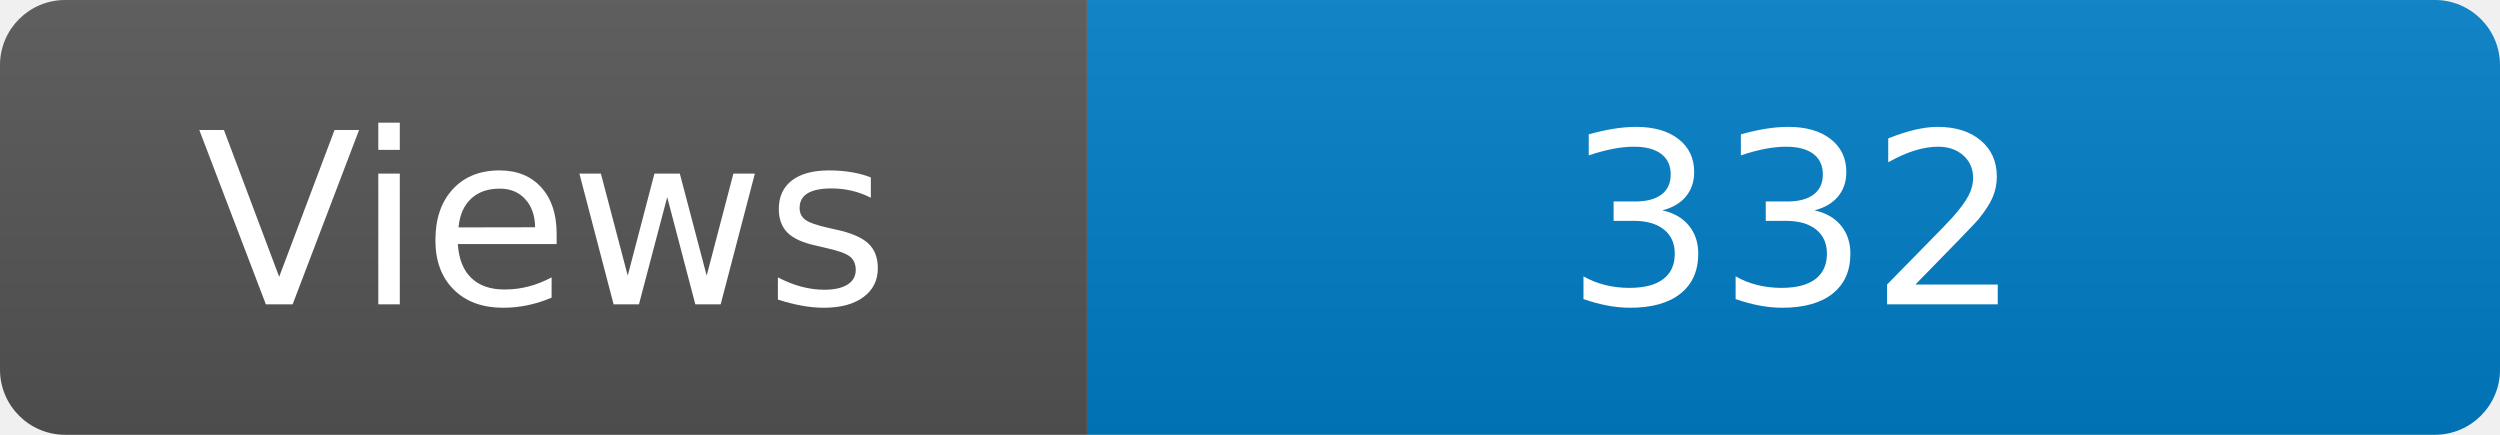
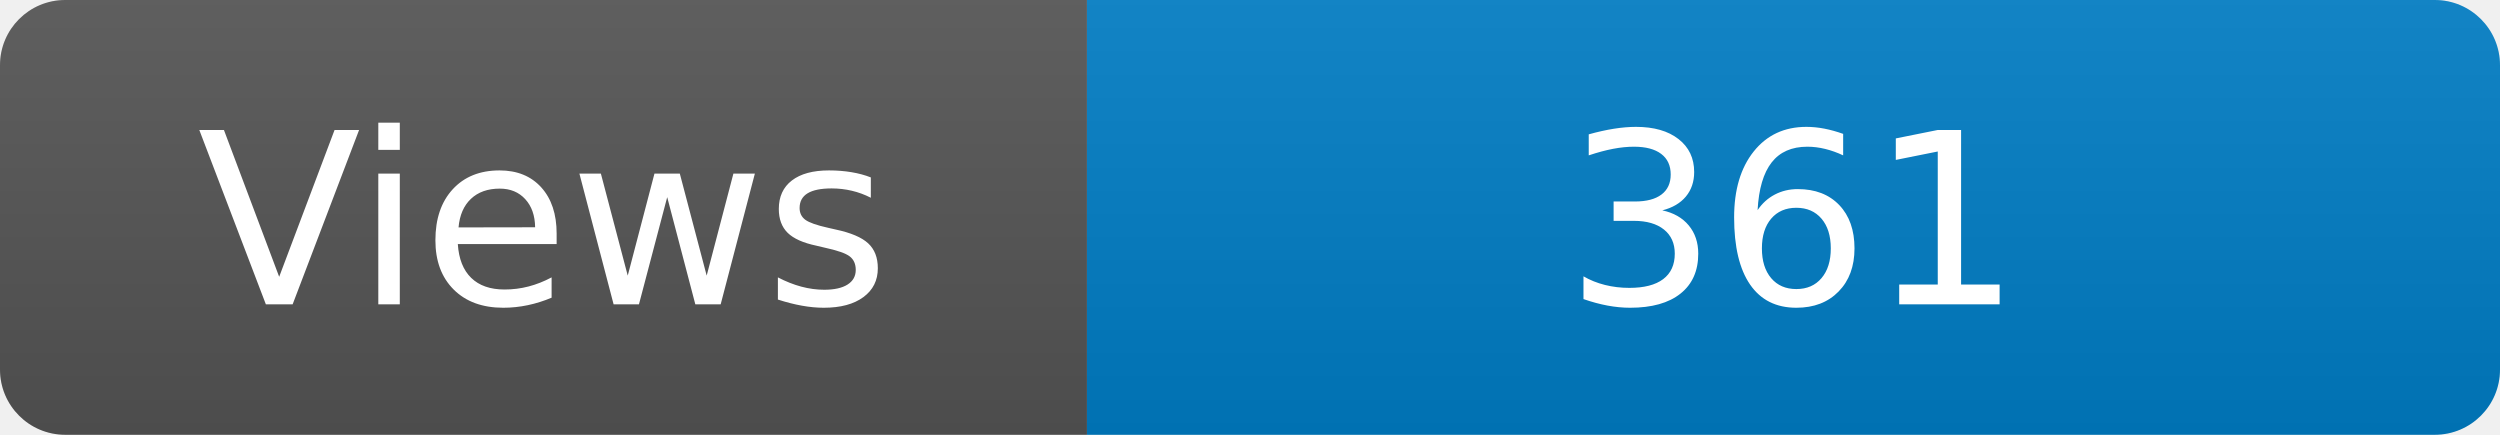
<svg xmlns="http://www.w3.org/2000/svg" width="115" height="20" role="img" aria-label="Maintained?: yes">
  <linearGradient id="s" x2="0" y2="100%">
    <stop offset="0" stop-color="#bbb" stop-opacity=".1" />
    <stop offset="1" stop-opacity=".1" />
  </linearGradient>
  <clipPath id="r">
    <rect width="115" height="20" rx="3" fill="#fff" />
  </clipPath>
  <g clip-path="url(#r)">
    <rect width="50" height="20" fill="#555" />
    <rect x="50" width="160" height="20" fill="#007ec6" />
    <rect width="115" height="20" fill="url(#s)" />
  </g>
  <g fill="#fff" text-anchor="middle" font-family="Verdana,Geneva,DejaVu Sans,sans-serif" font-size="110">
    <text x="250" y="140" transform="scale(.1)" fill="#fff">Views</text>
-     <text x="825" y="140" transform="scale(.1)" fill="#fff">332</text>
+     <text x="825" y="140" transform="scale(.1)" fill="#fff">361</text>
  </g>
</svg>
